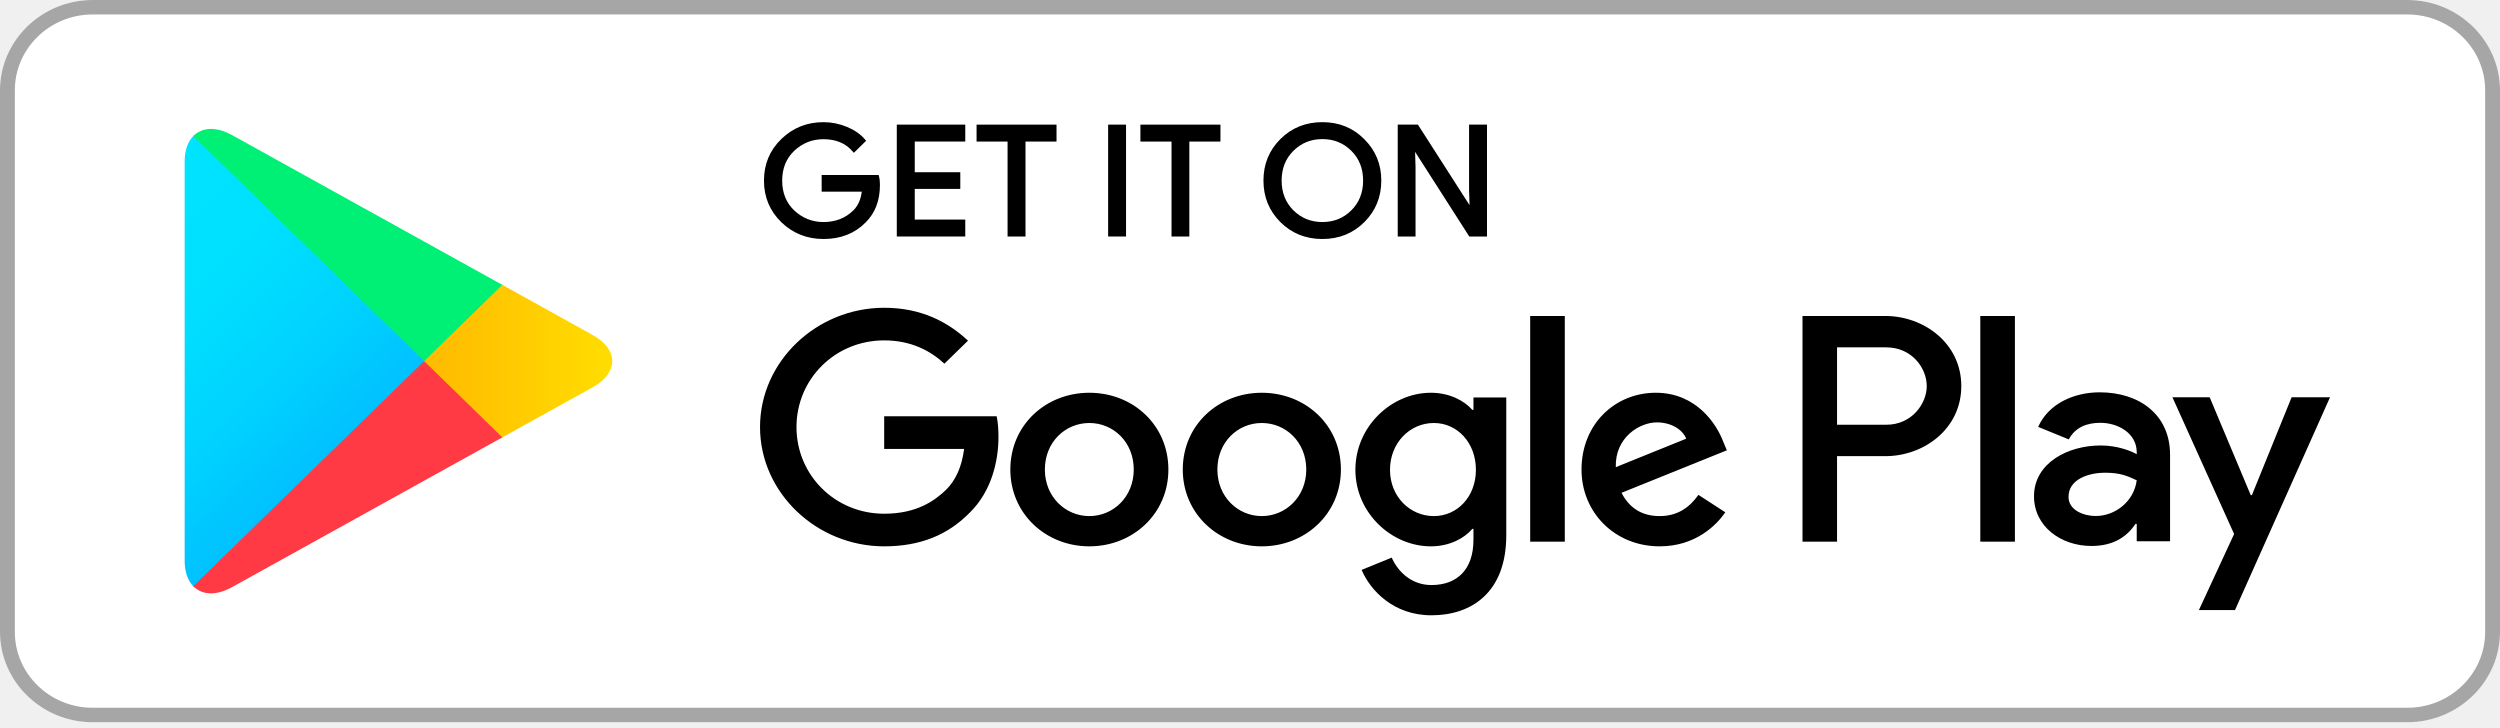
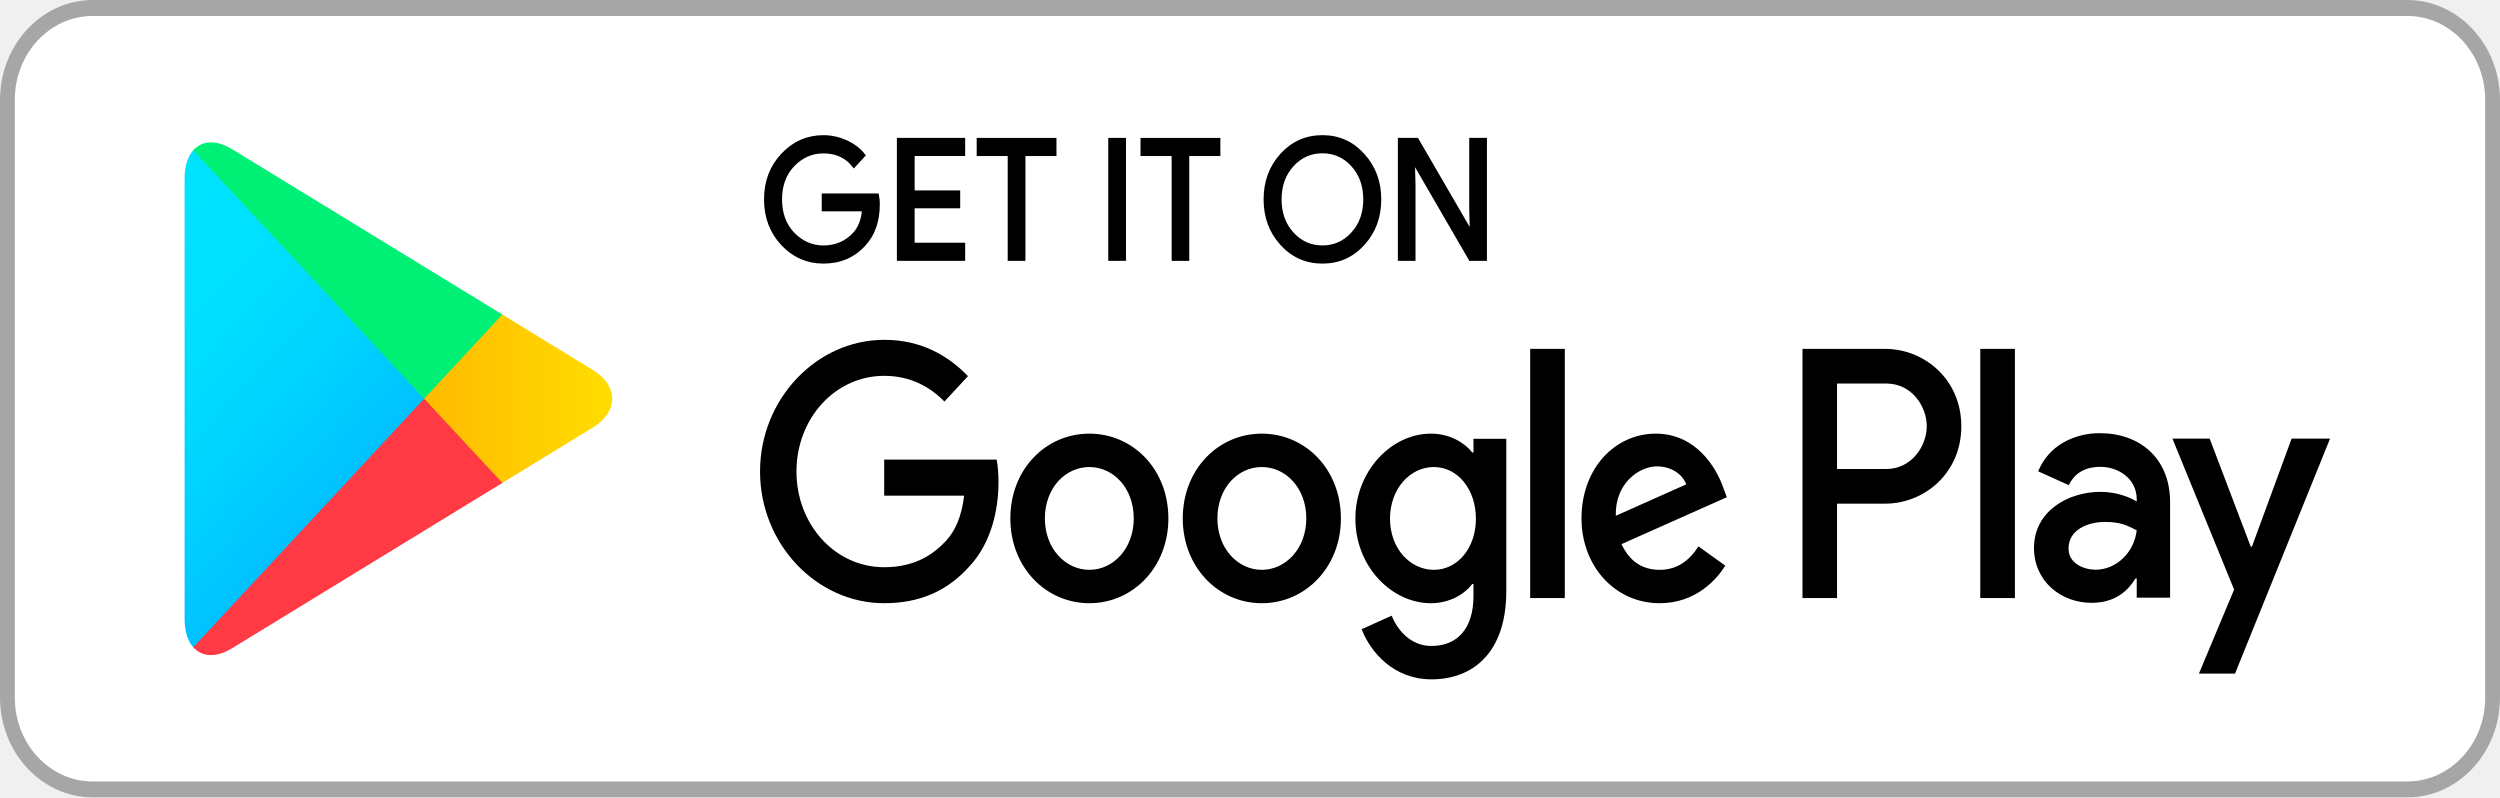
- <svg xmlns="http://www.w3.org/2000/svg" width="110" height="32" viewBox="0 0 110 32" fill="none">
-   <path d="M105.926 31.778H4.074C1.834 31.778 0 29.989 0 27.806V3.972C0 1.789 1.834 5.38333e-05 4.074 5.38333e-05H105.926C108.166 5.38333e-05 110 1.789 110 3.972V27.806C110 29.989 108.166 31.778 105.926 31.778Z" fill="white" />
-   <path d="M105.926 0.637C107.812 0.637 109.347 2.133 109.347 3.972V27.806C109.347 29.645 107.812 31.141 105.926 31.141H4.074C2.188 31.141 0.653 29.645 0.653 27.806V3.972C0.653 2.133 2.188 0.637 4.074 0.637H105.926ZM105.926 5.38333e-05H4.074C1.834 5.38333e-05 0 1.789 0 3.972V27.806C0 29.989 1.834 31.778 4.074 31.778H105.926C108.166 31.778 110 29.989 110 27.806V3.972C110 1.789 108.166 5.38333e-05 105.926 5.38333e-05Z" fill="#A6A6A6" />
-   <path d="M8.503 5.989C8.264 6.233 8.125 6.614 8.125 7.106V24.675C8.125 25.168 8.264 25.548 8.503 25.793L8.562 25.846L18.66 16.005V15.773L8.562 5.931L8.503 5.989Z" fill="url(#paint0_linear_22769_52001)" />
-   <path d="M22.02 19.288L18.658 16.006V15.773L22.024 12.491L22.1 12.534L26.086 14.745C27.224 15.373 27.224 16.406 26.086 17.037L22.1 19.245L22.02 19.288Z" fill="url(#paint1_linear_22769_52001)" />
-   <path d="M22.102 19.245L18.661 15.889L8.504 25.793C8.882 26.18 9.498 26.227 10.199 25.84L22.102 19.245Z" fill="url(#paint2_linear_22769_52001)" />
-   <path d="M22.102 12.534L10.199 5.939C9.498 5.555 8.882 5.602 8.504 5.989L18.661 15.889L22.102 12.534Z" fill="url(#paint3_linear_22769_52001)" />
-   <path d="M38.637 8.139C38.637 8.803 38.434 9.334 38.032 9.73C37.571 10.2 36.97 10.436 36.233 10.436C35.53 10.436 34.929 10.196 34.436 9.722C33.942 9.242 33.695 8.652 33.695 7.946C33.695 7.24 33.942 6.65 34.436 6.173C34.929 5.695 35.53 5.455 36.233 5.455C36.584 5.455 36.918 5.526 37.237 5.657C37.554 5.789 37.813 5.967 38.001 6.188L37.575 6.607C37.248 6.231 36.803 6.045 36.233 6.045C35.72 6.045 35.275 6.22 34.897 6.572C34.523 6.926 34.336 7.384 34.336 7.946C34.336 8.508 34.523 8.97 34.897 9.323C35.275 9.672 35.72 9.85 36.233 9.85C36.778 9.85 37.237 9.672 37.598 9.319C37.837 9.086 37.972 8.764 38.008 8.353H36.233V7.779H38.6C38.629 7.903 38.637 8.023 38.637 8.139Z" fill="black" stroke="black" stroke-width="0.16" stroke-miterlimit="10" />
-   <path d="M42.392 6.148H40.169V7.658H42.173V8.232H40.169V9.741H42.392V10.326H39.539V5.563H42.392V6.148Z" fill="black" stroke="black" stroke-width="0.16" stroke-miterlimit="10" />
-   <path d="M45.042 10.327H44.413V6.149H43.049V5.564H46.407V6.149H45.042V10.327Z" fill="black" stroke="black" stroke-width="0.16" stroke-miterlimit="10" />
-   <path d="M48.838 10.326V5.563H49.466V10.326H48.838Z" fill="black" stroke="black" stroke-width="0.16" stroke-miterlimit="10" />
-   <path d="M52.251 10.327H51.627V6.149H50.258V5.564H53.62V6.149H52.251V10.327Z" fill="black" stroke="black" stroke-width="0.16" stroke-miterlimit="10" />
-   <path d="M59.977 9.714C59.495 10.195 58.898 10.436 58.187 10.436C57.471 10.436 56.874 10.195 56.392 9.714C55.911 9.233 55.672 8.643 55.672 7.945C55.672 7.247 55.911 6.657 56.392 6.177C56.874 5.695 57.471 5.455 58.187 5.455C58.895 5.455 59.491 5.695 59.973 6.181C60.458 6.665 60.697 7.251 60.697 7.945C60.697 8.643 60.458 9.233 59.977 9.714ZM56.857 9.315C57.22 9.671 57.661 9.85 58.187 9.85C58.708 9.85 59.153 9.671 59.512 9.315C59.873 8.958 60.057 8.5 60.057 7.945C60.057 7.39 59.873 6.932 59.512 6.576C59.153 6.219 58.708 6.04 58.187 6.04C57.661 6.04 57.22 6.219 56.857 6.576C56.496 6.932 56.312 7.39 56.312 7.945C56.312 8.5 56.496 8.958 56.857 9.315Z" fill="black" stroke="black" stroke-width="0.16" stroke-miterlimit="10" />
-   <path d="M61.58 10.326V5.563H62.344L64.719 9.268H64.747L64.719 8.352V5.563H65.348V10.326H64.692L62.204 6.439H62.177L62.204 7.359V10.326H61.58Z" fill="black" stroke="black" stroke-width="0.16" stroke-miterlimit="10" />
-   <path d="M55.519 17.281C53.605 17.281 52.042 18.701 52.042 20.661C52.042 22.604 53.605 24.039 55.519 24.039C57.437 24.039 59 22.604 59 20.661C59 18.701 57.437 17.281 55.519 17.281ZM55.519 22.708C54.469 22.708 53.565 21.863 53.565 20.661C53.565 19.442 54.469 18.612 55.519 18.612C56.569 18.612 57.476 19.442 57.476 20.661C57.476 21.863 56.569 22.708 55.519 22.708ZM47.932 17.281C46.014 17.281 44.455 18.701 44.455 20.661C44.455 22.604 46.014 24.039 47.932 24.039C49.849 24.039 51.409 22.604 51.409 20.661C51.409 18.701 49.849 17.281 47.932 17.281ZM47.932 22.708C46.881 22.708 45.974 21.863 45.974 20.661C45.974 19.442 46.881 18.612 47.932 18.612C48.982 18.612 49.885 19.442 49.885 20.661C49.885 21.863 48.982 22.708 47.932 22.708ZM38.904 18.317V19.753H42.421C42.318 20.555 42.043 21.145 41.621 21.556C41.108 22.053 40.308 22.604 38.904 22.604C36.739 22.604 35.045 20.901 35.045 18.791C35.045 16.68 36.739 14.977 38.904 14.977C40.074 14.977 40.925 15.423 41.554 16.001L42.592 14.989C41.713 14.171 40.544 13.542 38.904 13.542C35.936 13.542 33.441 15.897 33.441 18.791C33.441 21.684 35.936 24.039 38.904 24.039C40.508 24.039 41.713 23.527 42.66 22.565C43.631 21.619 43.933 20.288 43.933 19.214C43.933 18.88 43.905 18.573 43.854 18.317H38.904ZM75.821 19.43C75.535 18.674 74.652 17.281 72.853 17.281C71.071 17.281 69.587 18.651 69.587 20.661C69.587 22.553 71.055 24.039 73.024 24.039C74.616 24.039 75.535 23.093 75.913 22.541L74.731 21.774C74.337 22.336 73.8 22.708 73.024 22.708C72.253 22.708 71.7 22.364 71.346 21.684L75.981 19.814L75.821 19.43ZM71.095 20.555C71.055 19.252 72.133 18.585 72.905 18.585C73.51 18.585 74.023 18.88 74.194 19.302L71.095 20.555ZM67.328 23.833H68.851V13.903H67.328V23.833ZM64.832 18.034H64.781C64.439 17.639 63.786 17.281 62.959 17.281C61.224 17.281 59.637 18.767 59.637 20.672C59.637 22.565 61.224 24.039 62.959 24.039C63.786 24.039 64.439 23.678 64.781 23.271H64.832V23.756C64.832 25.048 64.124 25.742 62.983 25.742C62.052 25.742 61.474 25.087 61.236 24.535L59.911 25.075C60.293 25.971 61.304 27.073 62.983 27.073C64.769 27.073 66.276 26.048 66.276 23.554V17.487H64.832V18.034ZM63.09 22.708C62.039 22.708 61.16 21.851 61.16 20.672C61.16 19.481 62.039 18.612 63.09 18.612C64.124 18.612 64.94 19.481 64.94 20.672C64.94 21.851 64.124 22.708 63.09 22.708ZM82.955 13.903H79.31V23.833H80.83V20.071H82.955C84.642 20.071 86.297 18.88 86.297 16.986C86.297 15.094 84.638 13.903 82.955 13.903ZM82.994 18.689H80.83V15.284H82.994C84.129 15.284 84.777 16.203 84.777 16.986C84.777 17.755 84.129 18.689 82.994 18.689ZM92.388 17.262C91.29 17.262 90.148 17.735 89.679 18.783L91.027 19.334C91.318 18.783 91.851 18.604 92.416 18.604C93.204 18.604 94.004 19.066 94.016 19.881V19.985C93.741 19.83 93.152 19.601 92.428 19.601C90.975 19.601 89.496 20.381 89.496 21.835C89.496 23.166 90.685 24.023 92.022 24.023C93.045 24.023 93.609 23.573 93.964 23.05H94.016V23.817H95.483V20.008C95.483 18.247 94.135 17.262 92.388 17.262ZM92.205 22.704C91.708 22.704 91.015 22.464 91.015 21.863C91.015 21.095 91.879 20.8 92.626 20.8C93.296 20.8 93.609 20.944 94.016 21.133C93.897 22.053 93.085 22.704 92.205 22.704ZM100.831 17.48L99.084 21.785H99.032L97.226 17.48H95.587L98.301 23.496L96.752 26.843H98.34L102.521 17.48H100.831ZM87.133 23.833H88.656V13.903H87.133V23.833Z" fill="black" />
+ <svg xmlns="http://www.w3.org/2000/svg" width="116" height="37" viewBox="0 0 116 37" fill="none">
+   <path d="M111.704 37H4.296C1.934 37 0 34.918 0 32.375V4.625C0 2.082 1.934 -2.2919e-06 4.296 -2.2919e-06H111.704C114.066 -2.2919e-06 116 2.082 116 4.625V32.375C116 34.918 114.066 37 111.704 37Z" fill="white" />
+   <path d="M111.704 0.741C113.693 0.741 115.312 2.484 115.312 4.625V32.375C115.312 34.516 113.693 36.259 111.704 36.259H4.296C2.307 36.259 0.688 34.516 0.688 32.375V4.625C0.688 2.484 2.307 0.741 4.296 0.741H111.704ZM111.704 -2.2919e-06H4.296C1.934 -2.2919e-06 0 2.082 0 4.625V32.375C0 34.918 1.934 37 4.296 37H111.704C114.066 37 116 34.918 116 32.375V4.625C116 2.082 114.066 -2.2919e-06 111.704 -2.2919e-06Z" fill="#A6A6A6" />
+   <path d="M8.965 6.973C8.712 7.258 8.566 7.701 8.566 8.274V28.73C8.566 29.304 8.712 29.747 8.965 30.031L9.027 30.094L19.675 18.635V18.365L9.027 6.906L8.965 6.973Z" fill="url(#paint0_linear_23536_130734)" />
+   <path d="M23.221 22.457L19.676 18.636V18.365L23.226 14.544L23.305 14.593L27.509 17.168C28.709 17.899 28.709 19.102 27.509 19.837L23.305 22.407L23.221 22.457Z" fill="url(#paint1_linear_23536_130734)" />
+   <path d="M23.309 22.407L19.679 18.5L8.969 30.031C9.367 30.482 10.017 30.537 10.756 30.086L23.309 22.407Z" fill="url(#paint2_linear_23536_130734)" />
+   <path d="M23.309 14.593L10.756 6.914C10.017 6.468 9.367 6.522 8.969 6.973L19.679 18.5L23.309 14.593Z" fill="url(#paint3_linear_23536_130734)" />
+   <path d="M40.743 9.477C40.743 10.249 40.528 10.868 40.105 11.329C39.618 11.876 38.984 12.151 38.208 12.151C37.466 12.151 36.832 11.872 36.312 11.32C35.791 10.76 35.531 10.074 35.531 9.252C35.531 8.429 35.791 7.743 36.312 7.188C36.832 6.631 37.466 6.352 38.208 6.352C38.577 6.352 38.93 6.434 39.266 6.586C39.601 6.74 39.874 6.948 40.071 7.205L39.622 7.693C39.278 7.255 38.808 7.038 38.208 7.038C37.666 7.038 37.197 7.242 36.799 7.652C36.404 8.064 36.207 8.597 36.207 9.252C36.207 9.906 36.404 10.444 36.799 10.855C37.197 11.261 37.666 11.469 38.208 11.469C38.782 11.469 39.266 11.261 39.647 10.851C39.898 10.579 40.041 10.204 40.079 9.726H38.208V9.057H40.704C40.734 9.202 40.743 9.342 40.743 9.477Z" fill="black" stroke="black" stroke-width="0.16" stroke-miterlimit="10" />
+   <path d="M44.704 7.159H42.359V8.916H44.473V9.585H42.359V11.342H44.704V12.023H41.695V6.478H44.704V7.159Z" fill="black" stroke="black" stroke-width="0.16" stroke-miterlimit="10" />
+   <path d="M47.5 12.024H46.837V7.16H45.398V6.479H48.94V7.16H47.5V12.024Z" fill="black" stroke="black" stroke-width="0.16" stroke-miterlimit="10" />
+   <path d="M51.504 12.023V6.478H52.167V12.023H51.504Z" fill="black" stroke="black" stroke-width="0.16" stroke-miterlimit="10" />
+   <path d="M55.102 12.024H54.444V7.16H53V6.479H56.545V7.16H55.102V12.024Z" fill="black" stroke="black" stroke-width="0.16" stroke-miterlimit="10" />
+   <path d="M63.251 11.31C62.743 11.871 62.114 12.151 61.363 12.151C60.608 12.151 59.978 11.871 59.47 11.31C58.963 10.75 58.711 10.063 58.711 9.251C58.711 8.438 58.963 7.751 59.47 7.191C59.978 6.631 60.608 6.351 61.363 6.351C62.109 6.351 62.739 6.631 63.247 7.196C63.758 7.76 64.01 8.442 64.01 9.251C64.01 10.063 63.758 10.75 63.251 11.31ZM59.961 10.845C60.343 11.26 60.809 11.468 61.363 11.468C61.913 11.468 62.382 11.26 62.76 10.845C63.142 10.43 63.335 9.897 63.335 9.251C63.335 8.604 63.142 8.071 62.76 7.656C62.382 7.241 61.913 7.033 61.363 7.033C60.809 7.033 60.343 7.241 59.961 7.656C59.58 8.071 59.386 8.604 59.386 9.251C59.386 9.897 59.58 10.43 59.961 10.845Z" fill="black" stroke="black" stroke-width="0.16" stroke-miterlimit="10" />
+   <path d="M64.941 12.023V6.478H65.747L68.252 10.791H68.281L68.252 9.725V6.478H68.914V12.023H68.223L65.6 7.498H65.571L65.6 8.568V12.023H64.941Z" fill="black" stroke="black" stroke-width="0.16" stroke-miterlimit="10" />
+   <path d="M58.547 20.121C56.529 20.121 54.88 21.774 54.88 24.056C54.88 26.319 56.529 27.989 58.547 27.989C60.57 27.989 62.218 26.319 62.218 24.056C62.218 21.774 60.57 20.121 58.547 20.121ZM58.547 26.44C57.44 26.44 56.487 25.456 56.487 24.056C56.487 22.637 57.44 21.67 58.547 21.67C59.655 21.67 60.612 22.637 60.612 24.056C60.612 25.456 59.655 26.44 58.547 26.44ZM50.547 20.121C48.524 20.121 46.88 21.774 46.88 24.056C46.88 26.319 48.524 27.989 50.547 27.989C52.568 27.989 54.213 26.319 54.213 24.056C54.213 21.774 52.568 20.121 50.547 20.121ZM50.547 26.44C49.438 26.44 48.482 25.456 48.482 24.056C48.482 22.637 49.438 21.67 50.547 21.67C51.654 21.67 52.606 22.637 52.606 24.056C52.606 25.456 51.654 26.44 50.547 26.44ZM41.026 21.327V22.999H44.735C44.626 23.933 44.336 24.62 43.892 25.099C43.35 25.677 42.507 26.319 41.026 26.319C38.743 26.319 36.956 24.336 36.956 21.878C36.956 19.422 38.743 17.439 41.026 17.439C42.26 17.439 43.158 17.958 43.821 18.631L44.915 17.452C43.988 16.5 42.755 15.768 41.026 15.768C37.896 15.768 35.266 18.509 35.266 21.878C35.266 25.248 37.896 27.989 41.026 27.989C42.718 27.989 43.988 27.393 44.987 26.273C46.011 25.172 46.33 23.622 46.33 22.371C46.33 21.983 46.3 21.625 46.246 21.327H41.026ZM79.957 22.623C79.655 21.743 78.724 20.121 76.827 20.121C74.947 20.121 73.382 21.715 73.382 24.056C73.382 26.26 74.931 27.989 77.007 27.989C78.686 27.989 79.655 26.887 80.053 26.246L78.808 25.352C78.392 26.006 77.826 26.44 77.007 26.44C76.194 26.44 75.611 26.039 75.237 25.248L80.125 23.071L79.957 22.623ZM74.973 23.933C74.931 22.416 76.067 21.639 76.882 21.639C77.52 21.639 78.061 21.983 78.242 22.474L74.973 23.933ZM71 27.75H72.607V16.188H71V27.75ZM68.369 20.997H68.315C67.954 20.537 67.266 20.121 66.393 20.121C64.563 20.121 62.89 21.851 62.89 24.069C62.89 26.273 64.563 27.989 66.393 27.989C67.266 27.989 67.954 27.57 68.315 27.096H68.369V27.66C68.369 29.164 67.622 29.972 66.418 29.972C65.436 29.972 64.827 29.209 64.576 28.567L63.179 29.195C63.581 30.238 64.648 31.522 66.418 31.522C68.302 31.522 69.892 30.328 69.892 27.425V20.36H68.369V20.997ZM66.531 26.44C65.424 26.44 64.496 25.442 64.496 24.069C64.496 22.682 65.424 21.67 66.531 21.67C67.622 21.67 68.482 22.682 68.482 24.069C68.482 25.442 67.622 26.44 66.531 26.44ZM87.48 16.188H83.636V27.75H85.239V23.369H87.48C89.259 23.369 91.005 21.983 91.005 19.778C91.005 17.574 89.255 16.188 87.48 16.188ZM87.522 21.761H85.239V17.796H87.522C88.718 17.796 89.401 18.865 89.401 19.778C89.401 20.673 88.718 21.761 87.522 21.761ZM97.428 20.099C96.27 20.099 95.066 20.649 94.571 21.869L95.993 22.511C96.299 21.869 96.862 21.661 97.457 21.661C98.288 21.661 99.131 22.199 99.144 23.148V23.27C98.854 23.089 98.233 22.822 97.469 22.822C95.938 22.822 94.377 23.73 94.377 25.424C94.377 26.973 95.632 27.971 97.042 27.971C98.12 27.971 98.715 27.447 99.089 26.838H99.144V27.732H100.692V23.296C100.692 21.246 99.27 20.099 97.428 20.099ZM97.234 26.435C96.71 26.435 95.98 26.155 95.98 25.456C95.98 24.561 96.891 24.218 97.679 24.218C98.385 24.218 98.716 24.385 99.144 24.606C99.018 25.677 98.162 26.435 97.234 26.435ZM106.331 20.352L104.489 25.365H104.434L102.529 20.352H100.801L103.663 27.357L102.03 31.255H103.705L108.114 20.352H106.331ZM91.885 27.75H93.492V16.188H91.885V27.75Z" fill="black" />
  <defs>
-     <linearGradient id="paint0_linear_22769_52001" x1="17.763" y1="24.858" x2="4.435" y2="11.188" gradientUnits="userSpaceOnUse">
+     <linearGradient id="paint0_linear_23536_130734" x1="18.73" y1="28.943" x2="3.248" y2="14.562" gradientUnits="userSpaceOnUse">
      <stop stop-color="#00A0FF" />
      <stop offset="0.007" stop-color="#00A1FF" />
      <stop offset="0.26" stop-color="#00BEFF" />
      <stop offset="0.512" stop-color="#00D2FF" />
      <stop offset="0.76" stop-color="#00DFFF" />
      <stop offset="1" stop-color="#00E3FF" />
    </linearGradient>
-     <linearGradient id="paint1_linear_22769_52001" x1="27.568" y1="15.888" x2="7.852" y2="15.888" gradientUnits="userSpaceOnUse">
+     <linearGradient id="paint1_linear_23536_130734" x1="29.071" y1="18.499" x2="8.28" y2="18.499" gradientUnits="userSpaceOnUse">
      <stop stop-color="#FFE000" />
      <stop offset="0.409" stop-color="#FFBD00" />
      <stop offset="0.775" stop-color="#FFA500" />
      <stop offset="1" stop-color="#FF9C00" />
    </linearGradient>
-     <linearGradient id="paint2_linear_22769_52001" x1="20.231" y1="14.065" x2="2.156" y2="-4.473" gradientUnits="userSpaceOnUse">
+     <linearGradient id="paint2_linear_23536_130734" x1="21.335" y1="16.376" x2="0.341" y2="-3.126" gradientUnits="userSpaceOnUse">
      <stop stop-color="#FF3A44" />
      <stop offset="1" stop-color="#C31162" />
    </linearGradient>
-     <linearGradient id="paint3_linear_22769_52001" x1="5.947" y1="31.638" x2="14.018" y2="23.36" gradientUnits="userSpaceOnUse">
+     <linearGradient id="paint3_linear_23536_130734" x1="6.273" y1="36.837" x2="15.648" y2="28.128" gradientUnits="userSpaceOnUse">
      <stop stop-color="#32A071" />
      <stop offset="0.069" stop-color="#2DA771" />
      <stop offset="0.476" stop-color="#15CF74" />
      <stop offset="0.801" stop-color="#06E775" />
      <stop offset="1" stop-color="#00F076" />
    </linearGradient>
  </defs>
</svg>
